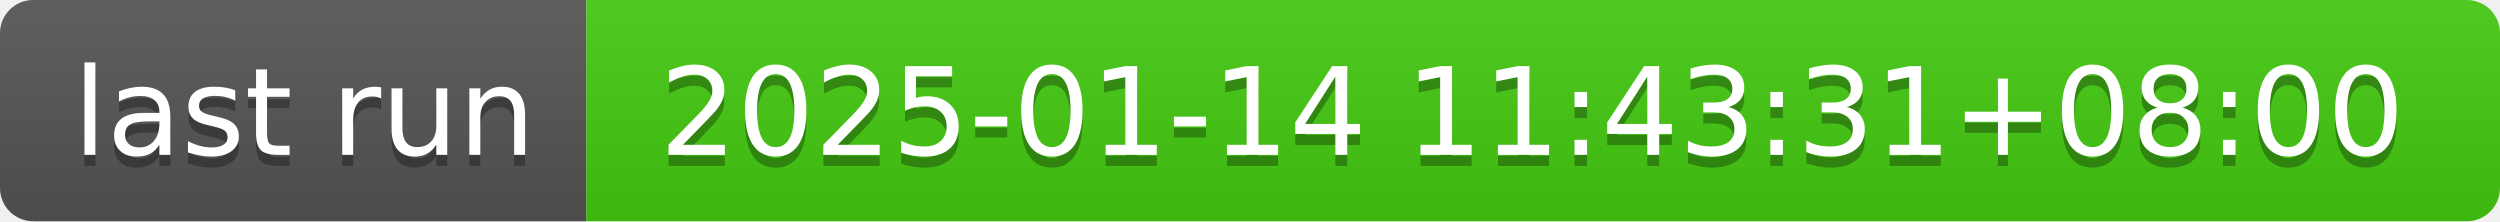
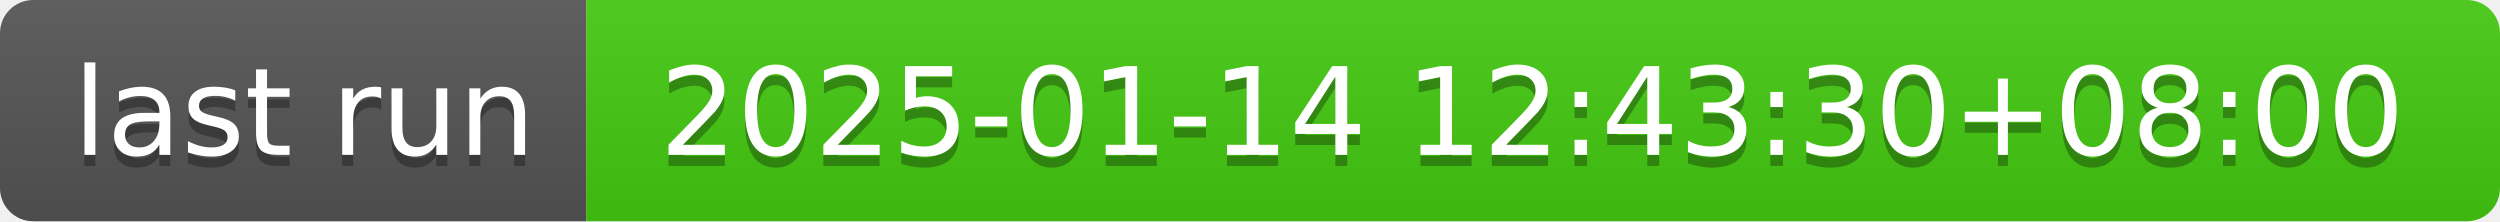
- <svg xmlns="http://www.w3.org/2000/svg" width="226" height="20" role="img" aria-label="last run: 2025-01-14 11:43:31+08:00">
+ <svg xmlns="http://www.w3.org/2000/svg" width="226" height="20" role="img" aria-label="last run: 2025-01-14 12:43:30+08:00">
  <linearGradient id="s" x2="0" y2="100%">
    <stop offset="0" stop-color="#bbb" stop-opacity=".1" />
    <stop offset="1" stop-opacity=".1" />
  </linearGradient>
  <clipPath id="r">
    <rect width="226" height="20" rx="3" fill="#fff" />
  </clipPath>
  <g clip-path="url(#r)">
    <rect width="53" height="20" fill="#555" />
    <rect x="53" width="173" height="20" fill="#4c1" />
    <rect width="226" height="20" fill="url(#s)" />
  </g>
  <g fill="#fff" text-anchor="middle" font-family="Verdana,Geneva,DejaVu Sans,sans-serif" text-rendering="geometricPrecision" font-size="110">
    <text aria-hidden="true" x="275" y="150" fill="#010101" fill-opacity=".3" transform="scale(.1)" textLength="430">last run</text>
    <text x="275" y="140" transform="scale(.1)" fill="#fff" textLength="430">last run</text>
-     <text aria-hidden="true" x="1385" y="150" fill="#010101" fill-opacity=".3" transform="scale(.1)" textLength="1630">2025-01-14 11:43:31+08:00</text>
-     <text x="1385" y="140" transform="scale(.1)" fill="#fff" textLength="1630">2025-01-14 11:43:31+08:00</text>
+     <text aria-hidden="true" x="1385" y="150" fill="#010101" fill-opacity=".3" transform="scale(.1)" textLength="1630">2025-01-14 12:43:30+08:00</text>
+     <text x="1385" y="140" transform="scale(.1)" fill="#fff" textLength="1630">2025-01-14 12:43:30+08:00</text>
  </g>
</svg>
